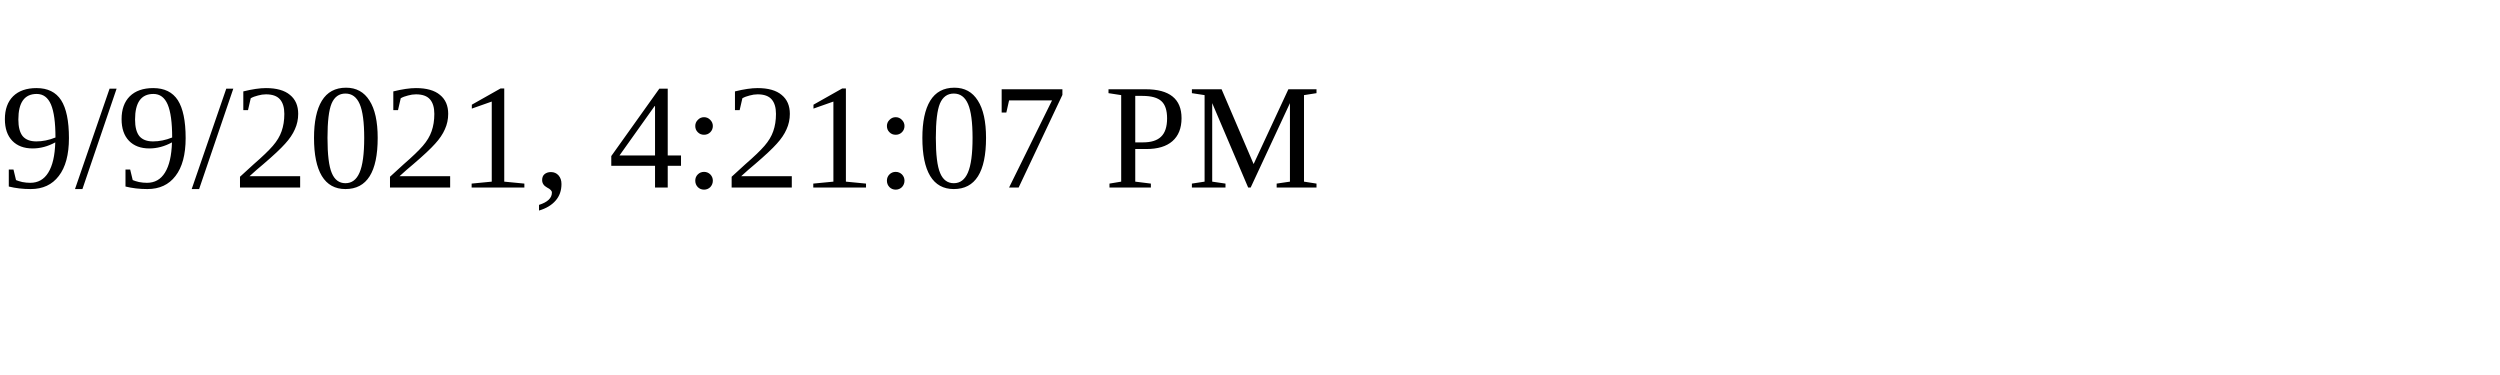
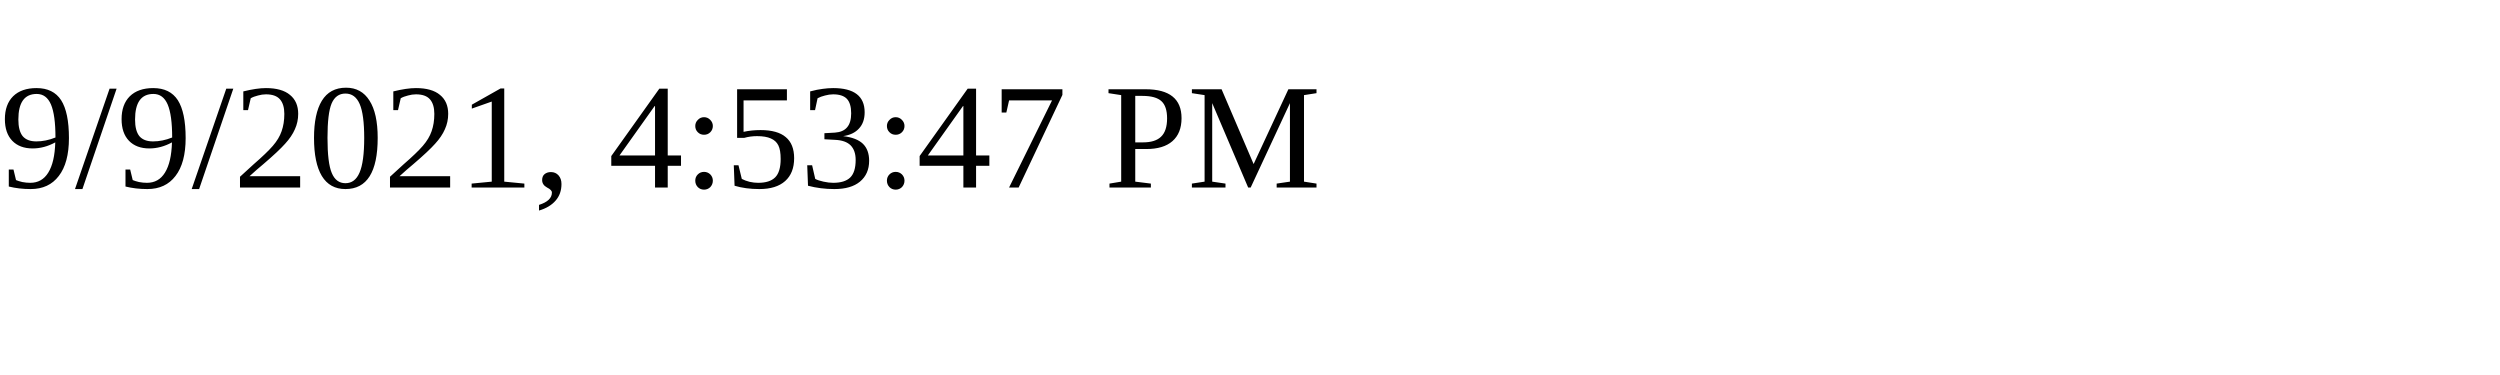
<svg xmlns="http://www.w3.org/2000/svg" height="30" width="200">
-   <text x="0" y="15">9/9/2021, 4:21:07 PM</text>
+   <text x="0" y="15">9/9/2021, 4:53:47 PM</text>
</svg>
